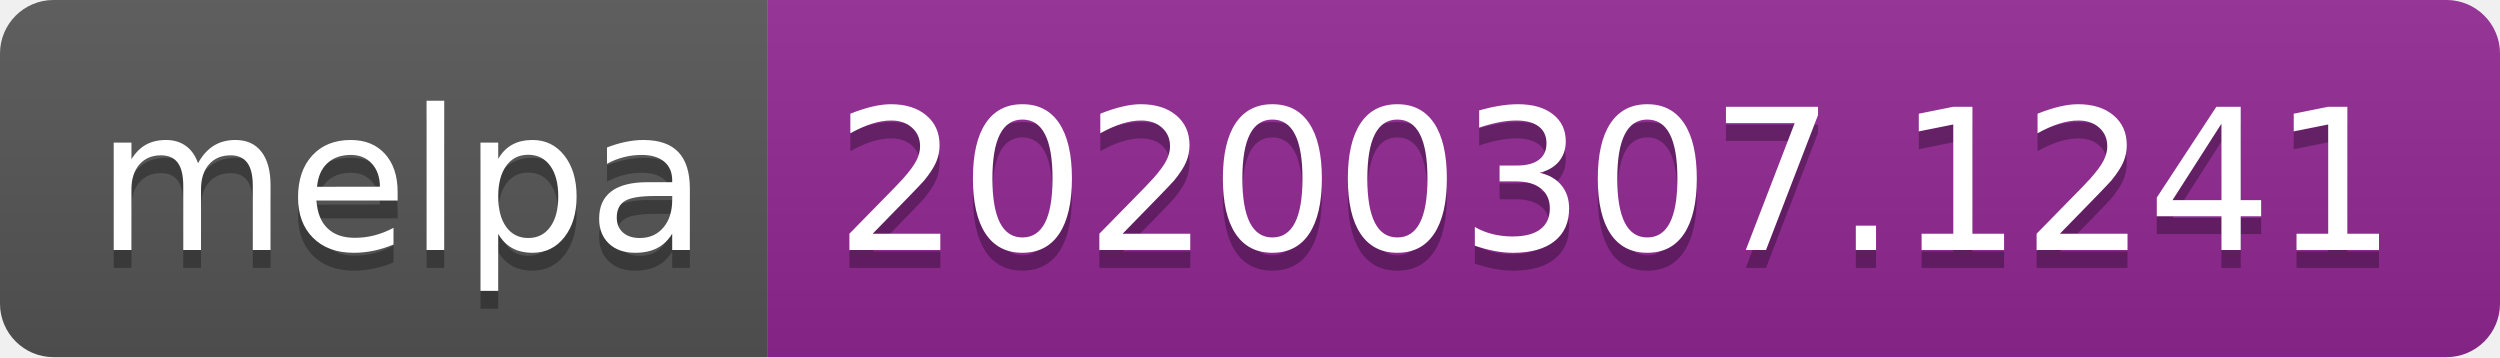
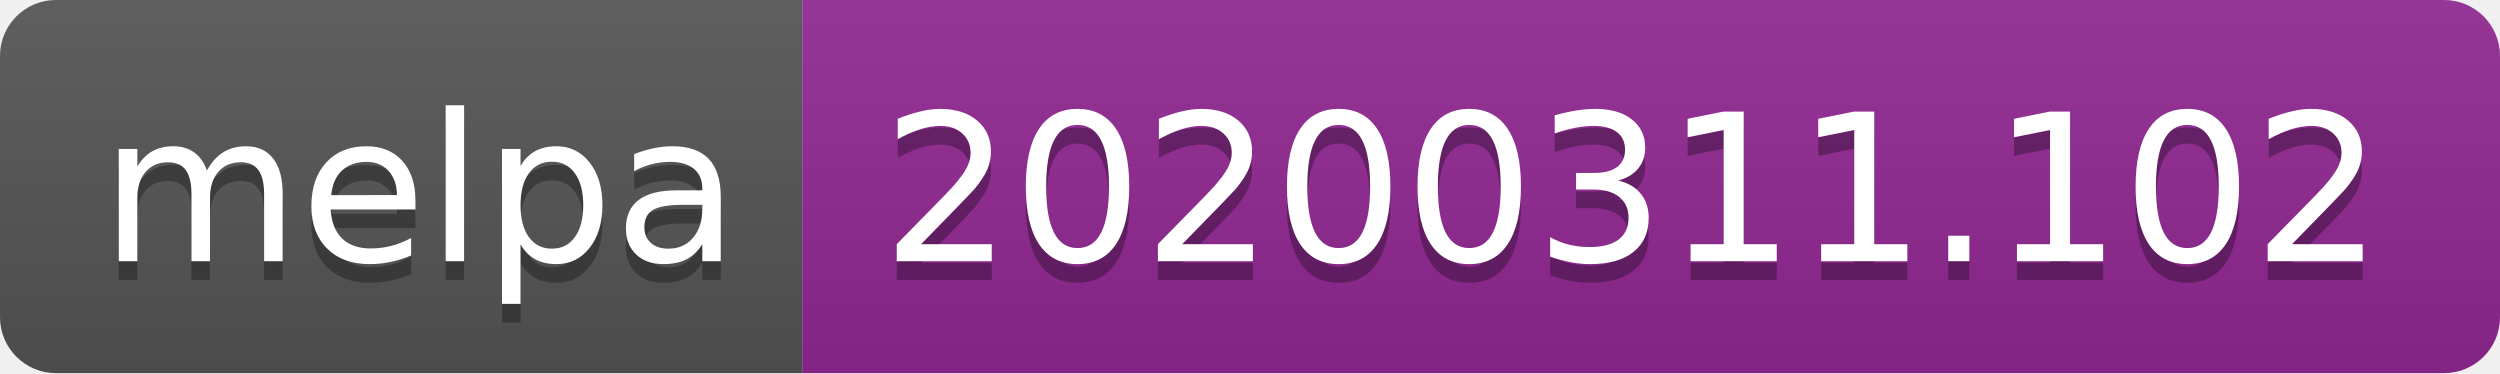
- <svg xmlns="http://www.w3.org/2000/svg" width="140" height="20">
+ <svg xmlns="http://www.w3.org/2000/svg" width="134" height="20">
  <linearGradient id="b" x2="0" y2="100%">
    <stop offset="0" stop-color="#bbb" stop-opacity=".1" />
    <stop offset="1" stop-opacity=".1" />
  </linearGradient>
  <clipPath id="a">
-     <rect width="140" height="20" rx="3" fill="#fff" />
+     <rect width="134" height="20" rx="3" fill="#fff" />
  </clipPath>
  <g clip-path="url(#a)">
    <path fill="#555" d="M0 0h43v20H0z" />
-     <path fill="#922793" d="M43 0h97v20H43z" />
-     <path fill="url(#b)" d="M0 0h140v20H0z" />
+     <path fill="#922793" d="M43 0h91v20H43z" />
+     <path fill="url(#b)" d="M0 0h134v20H0z" />
  </g>
  <g fill="#fff" text-anchor="middle" font-family="DejaVu Sans,Verdana,Geneva,sans-serif" font-size="110">
    <text x="225" y="150" fill="#010101" fill-opacity=".3" transform="scale(.1)" textLength="330">melpa</text>
    <text x="225" y="140" transform="scale(.1)" textLength="330">melpa</text>
-     <text x="905" y="150" fill="#010101" fill-opacity=".3" transform="scale(.1)" textLength="870">20200307.1241</text>
-     <text x="905" y="140" transform="scale(.1)" textLength="870">20200307.1241</text>
+     <text x="875" y="150" fill="#010101" fill-opacity=".3" transform="scale(.1)" textLength="810">20200311.102</text>
+     <text x="875" y="140" transform="scale(.1)" textLength="810">20200311.102</text>
  </g>
</svg>
